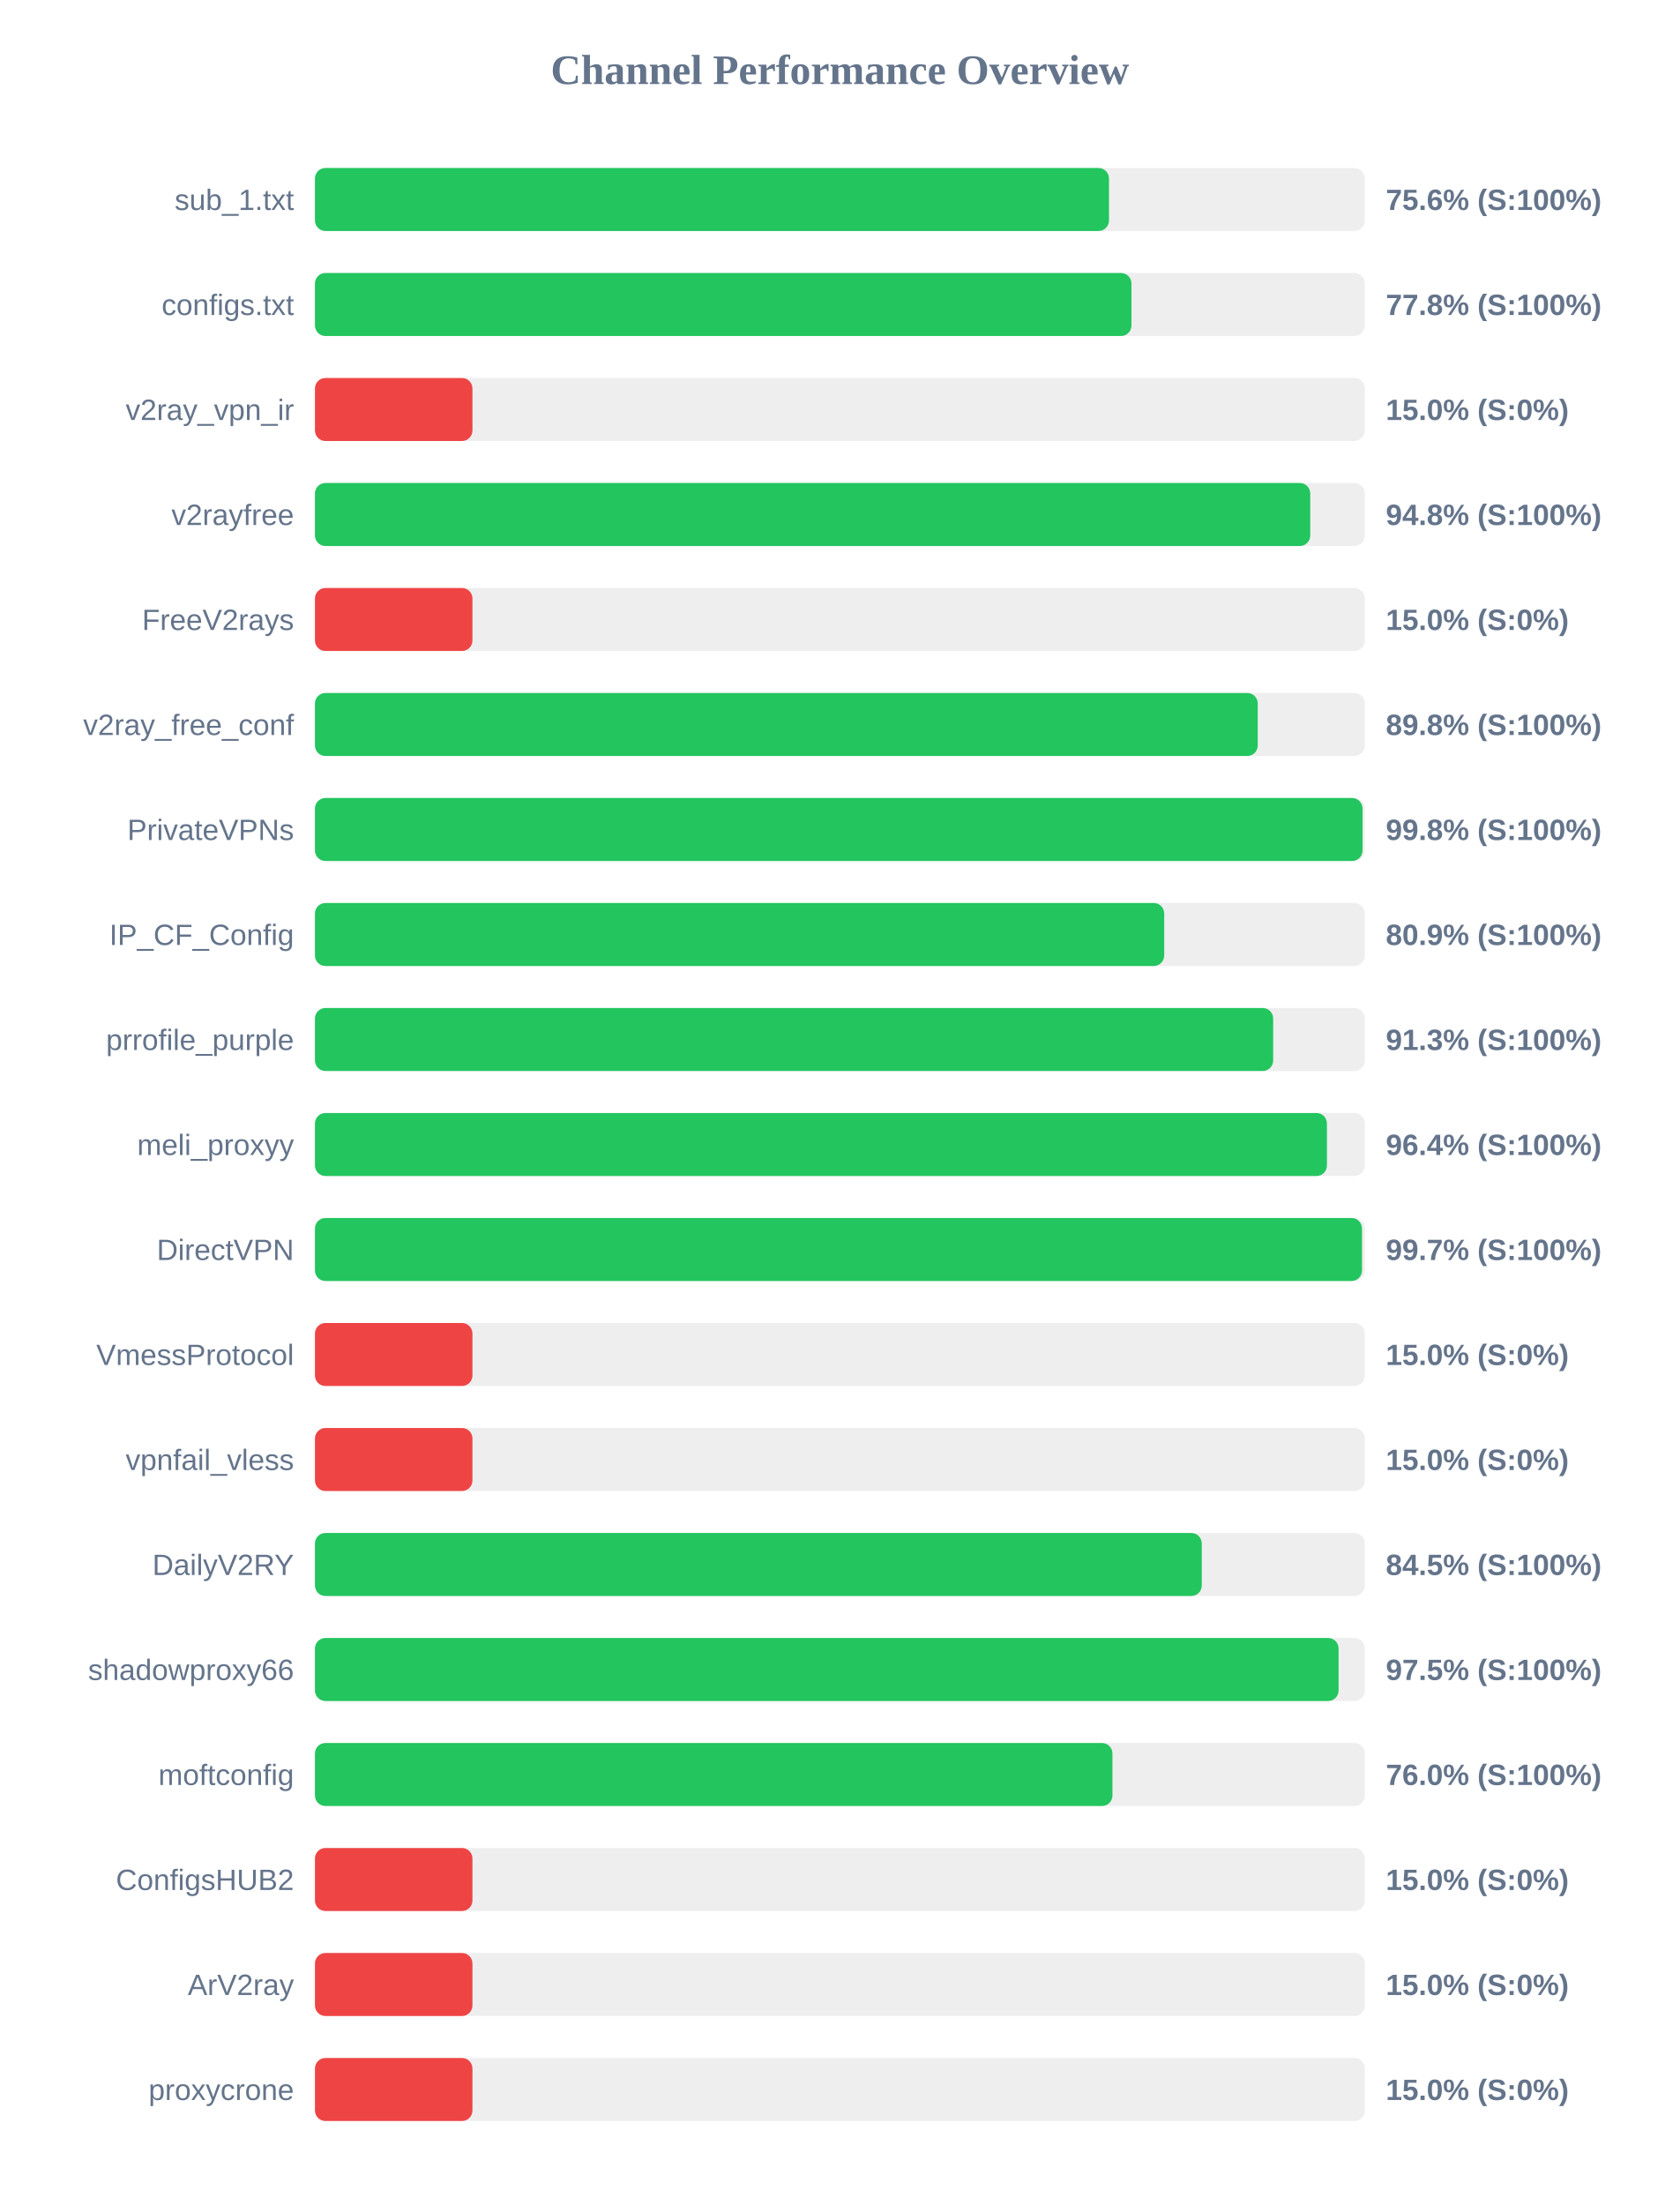
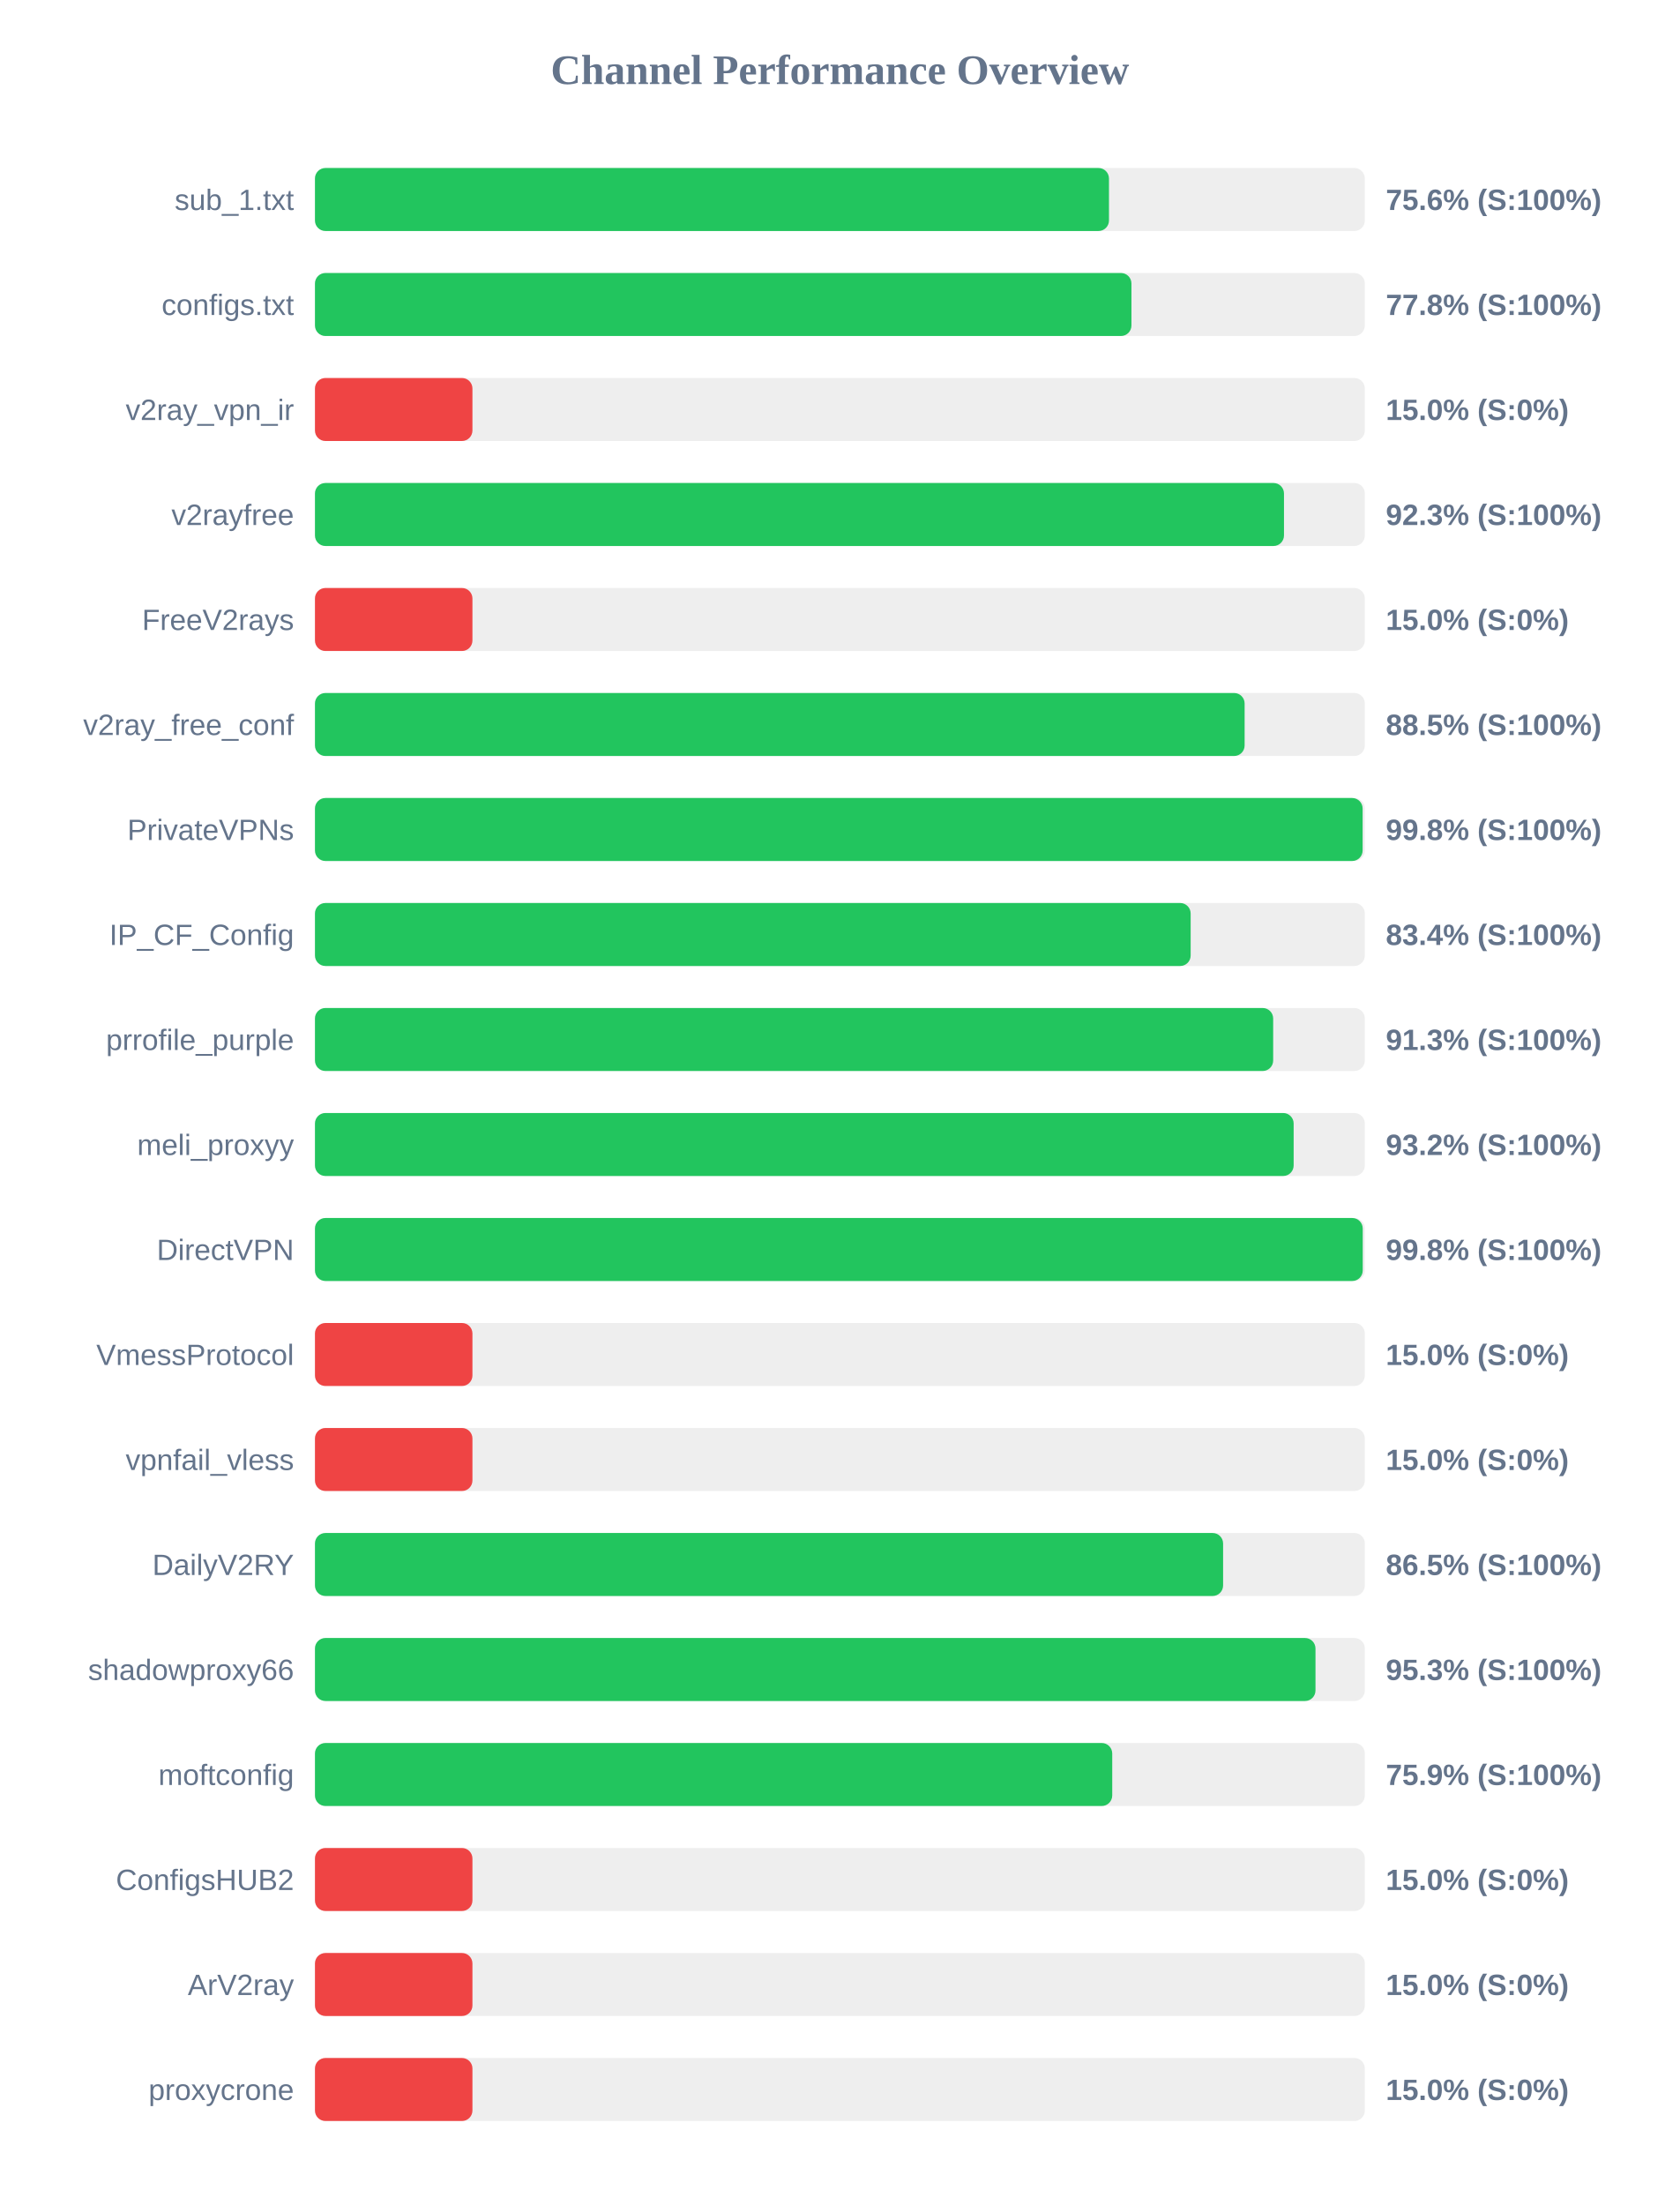
<svg xmlns="http://www.w3.org/2000/svg" width="800" height="1050" version="1.1">
  <style>
        .row { font: 14px Arial; fill: #64748b; }
        .score { font: bold 14px Arial; fill: #64748b; }
    </style>
  <text x="400" y="40" text-anchor="middle" font-size="20px" font-weight="bold" fill="#64748b">Channel Performance Overview</text>
  <rect x="150" y="80" width="500" height="30" fill="#eee" rx="5" />
  <rect x="150" y="80" width="378.15" height="30" fill="#22c55e" rx="5" />
  <text x="140" y="100" text-anchor="end" class="row">sub_1.txt</text>
  <text x="660" y="100" text-anchor="start" class="score">75.6% (S:100%)</text>
  <rect x="150" y="130" width="500" height="30" fill="#eee" rx="5" />
  <rect x="150" y="130" width="388.85" height="30" fill="#22c55e" rx="5" />
  <text x="140" y="150" text-anchor="end" class="row">configs.txt</text>
  <text x="660" y="150" text-anchor="start" class="score">77.8% (S:100%)</text>
  <rect x="150" y="180" width="500" height="30" fill="#eee" rx="5" />
  <rect x="150" y="180" width="75.0" height="30" fill="#ef4444" rx="5" />
  <text x="140" y="200" text-anchor="end" class="row">v2ray_vpn_ir</text>
  <text x="660" y="200" text-anchor="start" class="score">15.0% (S:0%)</text>
  <rect x="150" y="230" width="500" height="30" fill="#eee" rx="5" />
-   <rect x="150" y="230" width="474.0" height="30" fill="#22c55e" rx="5" />
+   <rect x="150" y="230" width="461.5" height="30" fill="#22c55e" rx="5" />
  <text x="140" y="250" text-anchor="end" class="row">v2rayfree</text>
-   <text x="660" y="250" text-anchor="start" class="score">94.8% (S:100%)</text>
+   <text x="660" y="250" text-anchor="start" class="score">92.3% (S:100%)</text>
  <rect x="150" y="280" width="500" height="30" fill="#eee" rx="5" />
  <rect x="150" y="280" width="75.0" height="30" fill="#ef4444" rx="5" />
  <text x="140" y="300" text-anchor="end" class="row">FreeV2rays</text>
  <text x="660" y="300" text-anchor="start" class="score">15.0% (S:0%)</text>
  <rect x="150" y="330" width="500" height="30" fill="#eee" rx="5" />
-   <rect x="150" y="330" width="449.0" height="30" fill="#22c55e" rx="5" />
+   <rect x="150" y="330" width="442.75" height="30" fill="#22c55e" rx="5" />
  <text x="140" y="350" text-anchor="end" class="row">v2ray_free_conf</text>
-   <text x="660" y="350" text-anchor="start" class="score">89.8% (S:100%)</text>
+   <text x="660" y="350" text-anchor="start" class="score">88.5% (S:100%)</text>
  <rect x="150" y="380" width="500" height="30" fill="#eee" rx="5" />
-   <rect x="150" y="380" width="498.9" height="30" fill="#22c55e" rx="5" />
+   <rect x="150" y="380" width="498.95" height="30" fill="#22c55e" rx="5" />
  <text x="140" y="400" text-anchor="end" class="row">PrivateVPNs</text>
  <text x="660" y="400" text-anchor="start" class="score">99.8% (S:100%)</text>
  <rect x="150" y="430" width="500" height="30" fill="#eee" rx="5" />
-   <rect x="150" y="430" width="404.45" height="30" fill="#22c55e" rx="5" />
+   <rect x="150" y="430" width="417.05" height="30" fill="#22c55e" rx="5" />
  <text x="140" y="450" text-anchor="end" class="row">IP_CF_Config</text>
-   <text x="660" y="450" text-anchor="start" class="score">80.9% (S:100%)</text>
+   <text x="660" y="450" text-anchor="start" class="score">83.4% (S:100%)</text>
  <rect x="150" y="480" width="500" height="30" fill="#eee" rx="5" />
  <rect x="150" y="480" width="456.35" height="30" fill="#22c55e" rx="5" />
  <text x="140" y="500" text-anchor="end" class="row">prrofile_purple</text>
  <text x="660" y="500" text-anchor="start" class="score">91.3% (S:100%)</text>
  <rect x="150" y="530" width="500" height="30" fill="#eee" rx="5" />
-   <rect x="150" y="530" width="481.95" height="30" fill="#22c55e" rx="5" />
+   <rect x="150" y="530" width="466.1" height="30" fill="#22c55e" rx="5" />
  <text x="140" y="550" text-anchor="end" class="row">meli_proxyy</text>
-   <text x="660" y="550" text-anchor="start" class="score">96.4% (S:100%)</text>
+   <text x="660" y="550" text-anchor="start" class="score">93.2% (S:100%)</text>
  <rect x="150" y="580" width="500" height="30" fill="#eee" rx="5" />
-   <rect x="150" y="580" width="498.65" height="30" fill="#22c55e" rx="5" />
+   <rect x="150" y="580" width="499.0" height="30" fill="#22c55e" rx="5" />
  <text x="140" y="600" text-anchor="end" class="row">DirectVPN</text>
-   <text x="660" y="600" text-anchor="start" class="score">99.7% (S:100%)</text>
+   <text x="660" y="600" text-anchor="start" class="score">99.8% (S:100%)</text>
  <rect x="150" y="630" width="500" height="30" fill="#eee" rx="5" />
  <rect x="150" y="630" width="75.0" height="30" fill="#ef4444" rx="5" />
  <text x="140" y="650" text-anchor="end" class="row">VmessProtocol</text>
  <text x="660" y="650" text-anchor="start" class="score">15.0% (S:0%)</text>
  <rect x="150" y="680" width="500" height="30" fill="#eee" rx="5" />
  <rect x="150" y="680" width="75.0" height="30" fill="#ef4444" rx="5" />
  <text x="140" y="700" text-anchor="end" class="row">vpnfail_vless</text>
  <text x="660" y="700" text-anchor="start" class="score">15.0% (S:0%)</text>
  <rect x="150" y="730" width="500" height="30" fill="#eee" rx="5" />
-   <rect x="150" y="730" width="422.35" height="30" fill="#22c55e" rx="5" />
+   <rect x="150" y="730" width="432.5" height="30" fill="#22c55e" rx="5" />
  <text x="140" y="750" text-anchor="end" class="row">DailyV2RY</text>
-   <text x="660" y="750" text-anchor="start" class="score">84.5% (S:100%)</text>
+   <text x="660" y="750" text-anchor="start" class="score">86.5% (S:100%)</text>
  <rect x="150" y="780" width="500" height="30" fill="#eee" rx="5" />
-   <rect x="150" y="780" width="487.5" height="30" fill="#22c55e" rx="5" />
+   <rect x="150" y="780" width="476.5" height="30" fill="#22c55e" rx="5" />
  <text x="140" y="800" text-anchor="end" class="row">shadowproxy66</text>
-   <text x="660" y="800" text-anchor="start" class="score">97.5% (S:100%)</text>
+   <text x="660" y="800" text-anchor="start" class="score">95.3% (S:100%)</text>
  <rect x="150" y="830" width="500" height="30" fill="#eee" rx="5" />
-   <rect x="150" y="830" width="379.8" height="30" fill="#22c55e" rx="5" />
+   <rect x="150" y="830" width="379.7" height="30" fill="#22c55e" rx="5" />
  <text x="140" y="850" text-anchor="end" class="row">moftconfig</text>
-   <text x="660" y="850" text-anchor="start" class="score">76.0% (S:100%)</text>
+   <text x="660" y="850" text-anchor="start" class="score">75.9% (S:100%)</text>
  <rect x="150" y="880" width="500" height="30" fill="#eee" rx="5" />
  <rect x="150" y="880" width="75.0" height="30" fill="#ef4444" rx="5" />
  <text x="140" y="900" text-anchor="end" class="row">ConfigsHUB2</text>
  <text x="660" y="900" text-anchor="start" class="score">15.0% (S:0%)</text>
  <rect x="150" y="930" width="500" height="30" fill="#eee" rx="5" />
  <rect x="150" y="930" width="75.0" height="30" fill="#ef4444" rx="5" />
  <text x="140" y="950" text-anchor="end" class="row">ArV2ray</text>
  <text x="660" y="950" text-anchor="start" class="score">15.0% (S:0%)</text>
  <rect x="150" y="980" width="500" height="30" fill="#eee" rx="5" />
  <rect x="150" y="980" width="75.0" height="30" fill="#ef4444" rx="5" />
  <text x="140" y="1000" text-anchor="end" class="row">proxycrone</text>
  <text x="660" y="1000" text-anchor="start" class="score">15.0% (S:0%)</text>
</svg>
